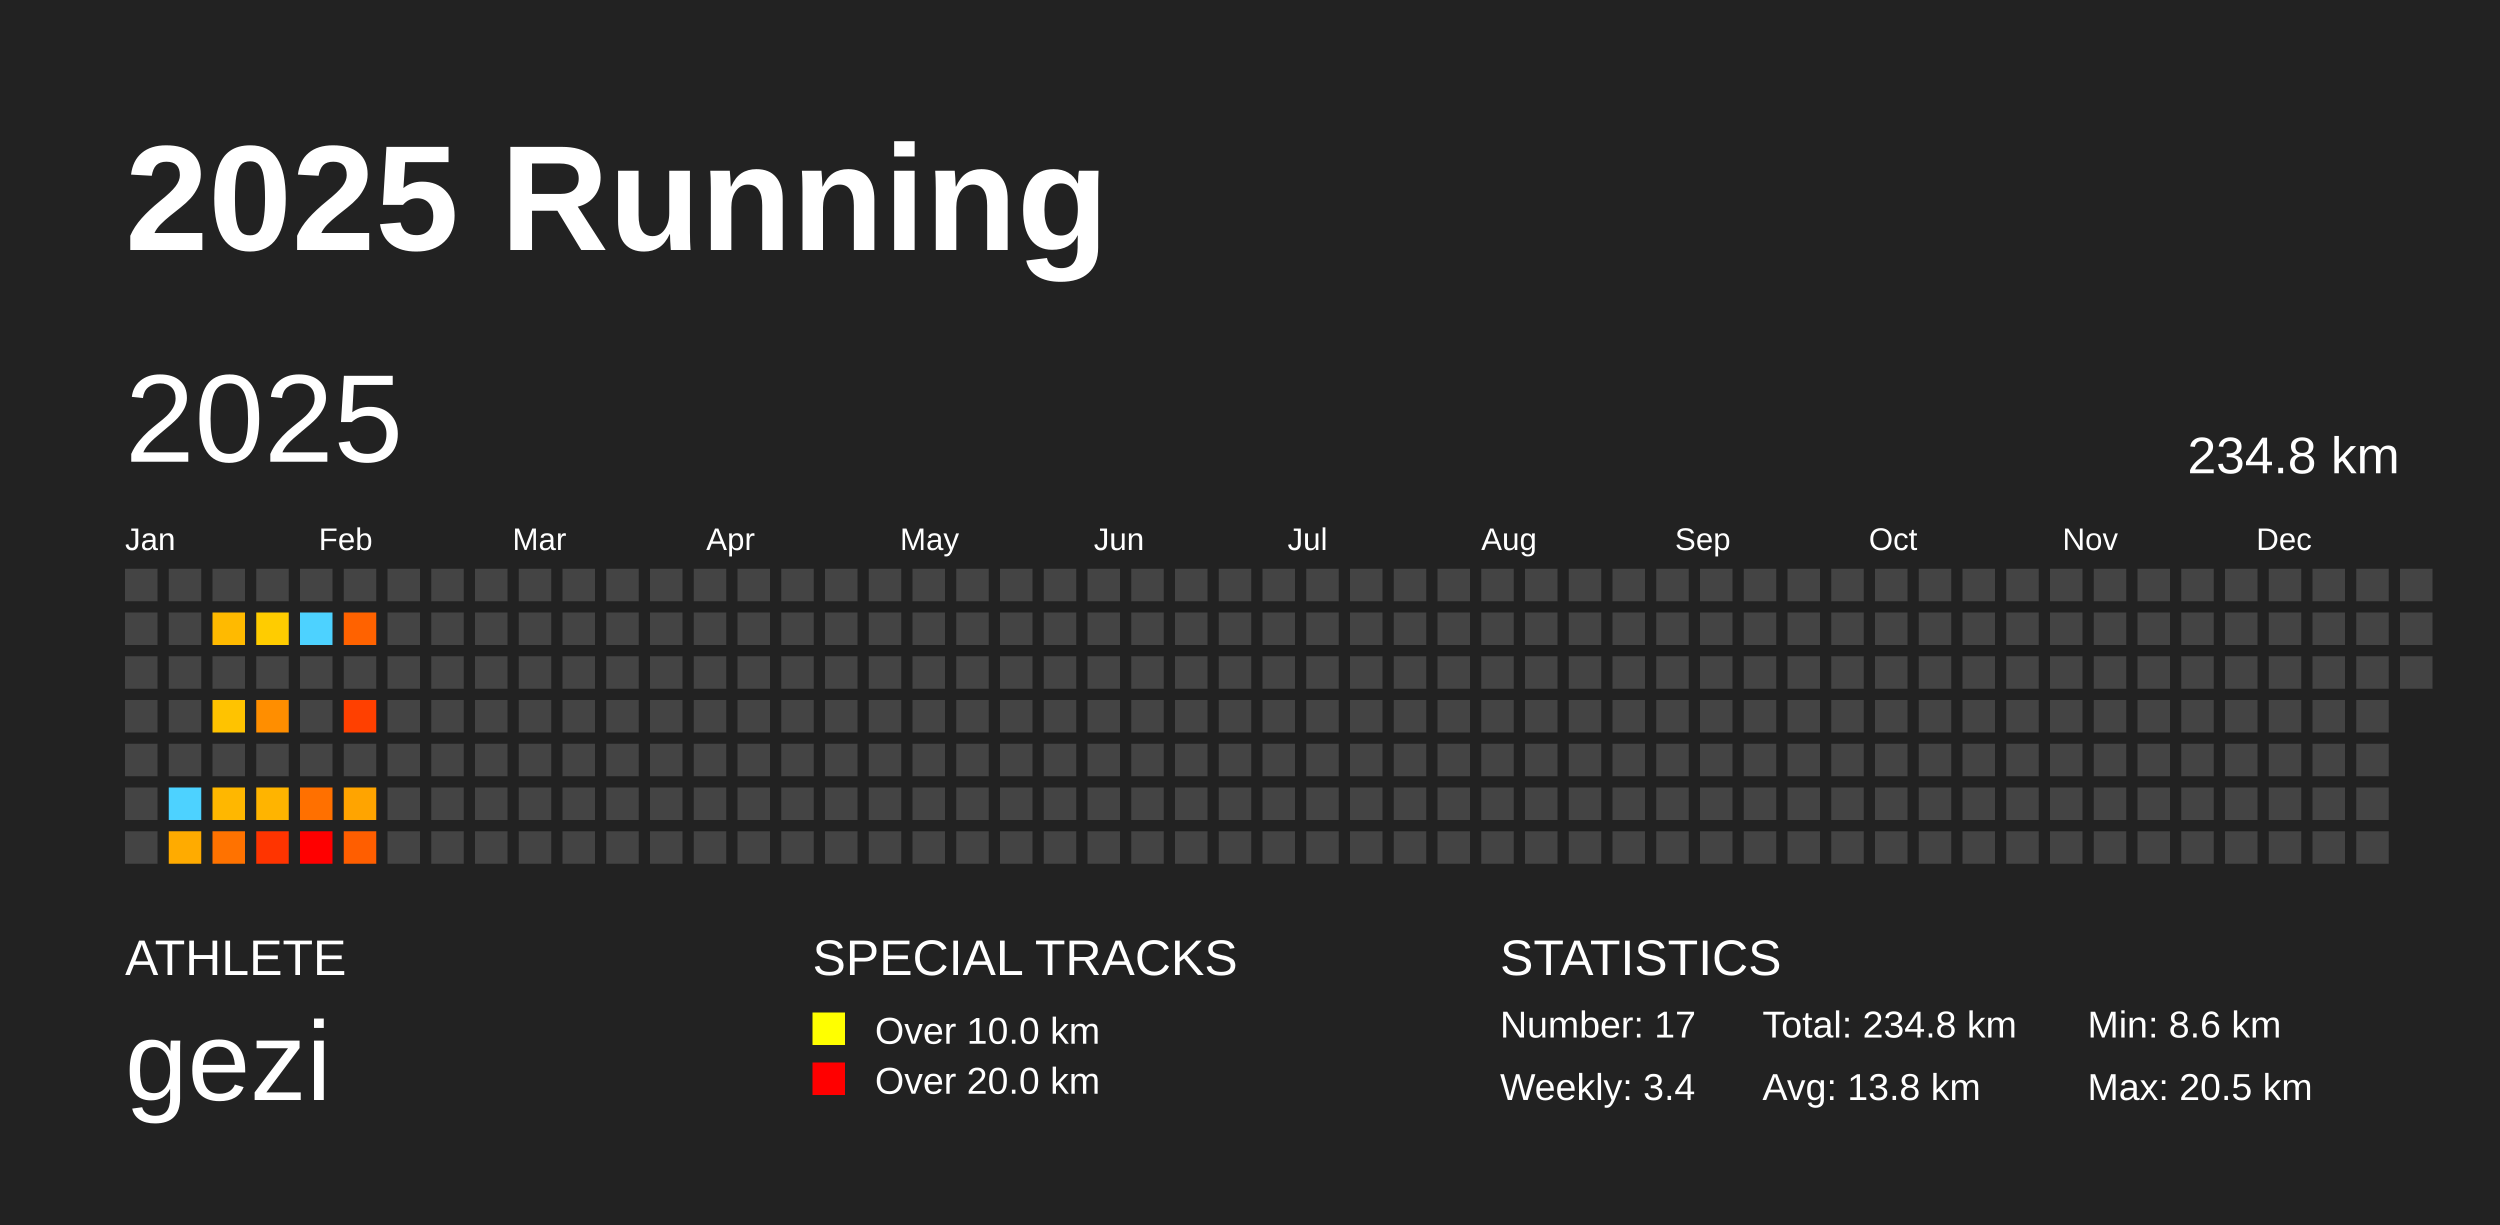
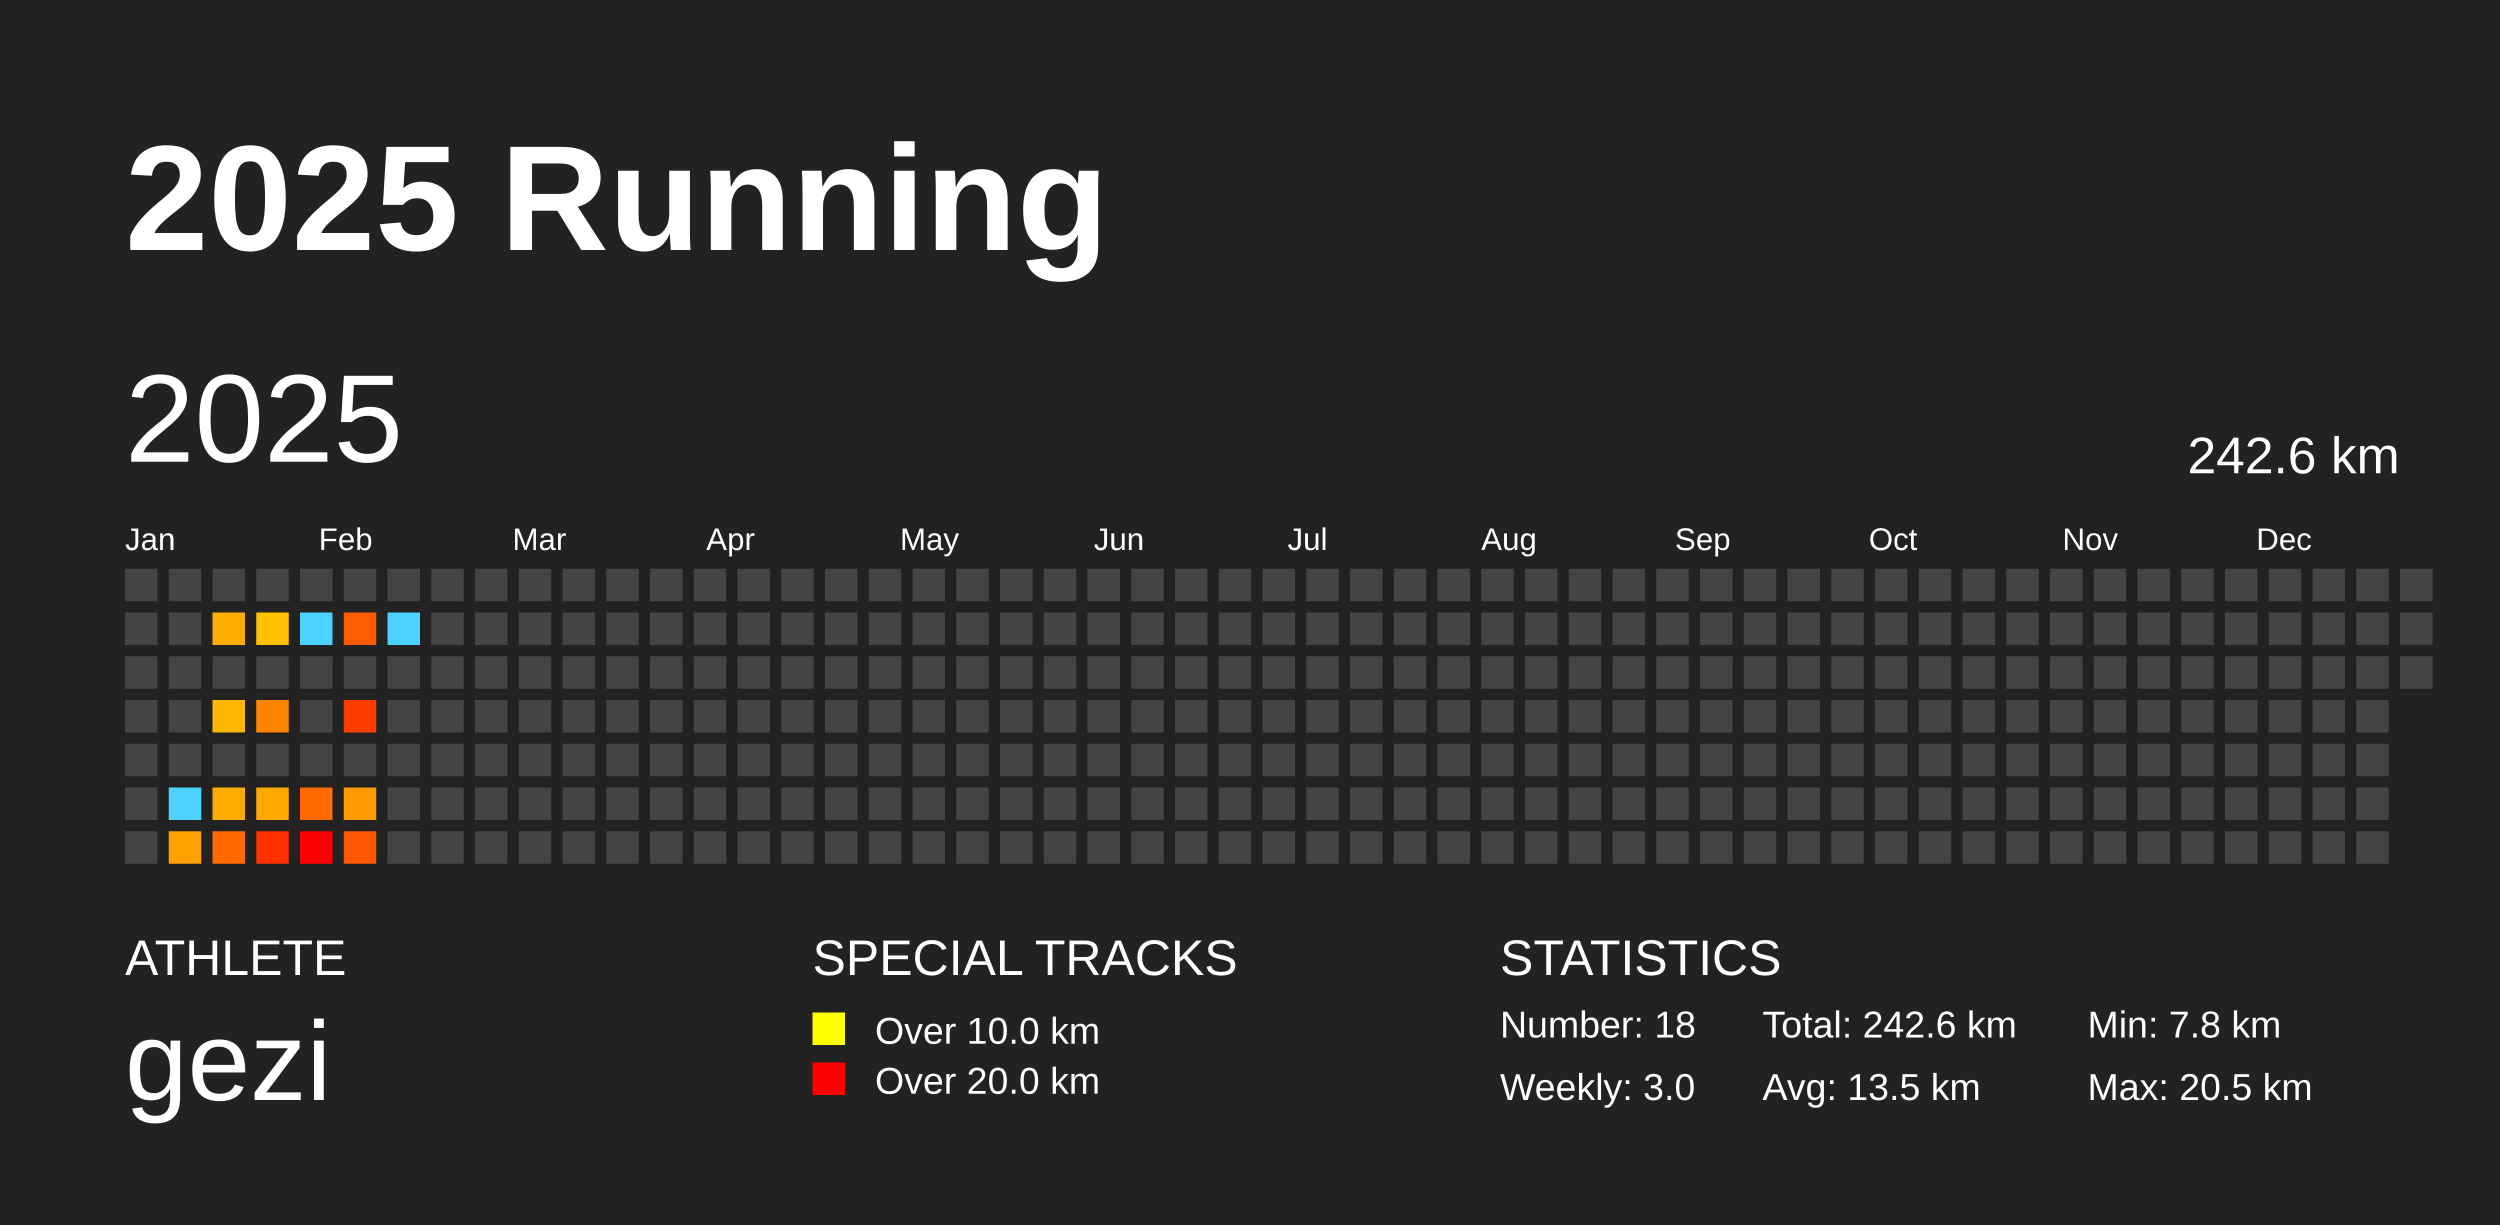
<svg xmlns="http://www.w3.org/2000/svg" baseProfile="full" height="98mm" version="1.1" viewBox="0,0,200,98" width="200mm">
  <defs />
  <rect fill="#222222" height="98" width="200" x="0" y="0" />
  <text fill="#FFFFFF" style="font-size:12px; font-family:Arial; font-weight:bold;" x="10" y="20">2025 Running</text>
  <text fill="#FFFFFF" style="font-size:4px; font-family:Arial" x="10" y="78">ATHLETE</text>
  <text fill="#FFFFFF" style="font-size:9px; font-family:Arial" x="10" y="88">gezi</text>
  <text fill="#FFFFFF" style="font-size:4px; font-family:Arial" x="65" y="78">SPECIAL TRACKS</text>
  <rect fill="yellow" height="2.6" width="2.6" x="65" y="81" />
  <text fill="#FFFFFF" style="font-size:3px; font-family:Arial" x="70" y="83.5">Over 10.0 km</text>
  <rect fill="red" height="2.6" width="2.6" x="65" y="85" />
  <text fill="#FFFFFF" style="font-size:3px; font-family:Arial" x="70" y="87.5">Over 20.0 km</text>
  <text fill="#FFFFFF" style="font-size:4px; font-family:Arial" x="120" y="78">STATISTICS</text>
-   <text fill="#FFFFFF" style="font-size:3px; font-family:Arial" x="120" y="83">Number: 17</text>
-   <text fill="#FFFFFF" style="font-size:3px; font-family:Arial" x="120" y="88">Weekly: 3.4</text>
-   <text fill="#FFFFFF" style="font-size:3px; font-family:Arial" x="141" y="83">Total: 234.8 km</text>
-   <text fill="#FFFFFF" style="font-size:3px; font-family:Arial" x="141" y="88">Avg: 13.8 km</text>
-   <text fill="#FFFFFF" style="font-size:3px; font-family:Arial" x="167" y="83">Min: 8.6 km</text>
+   <text fill="#FFFFFF" style="font-size:3px; font-family:Arial" x="120" y="83">Number: 18</text>
+   <text fill="#FFFFFF" style="font-size:3px; font-family:Arial" x="120" y="88">Weekly: 3.0</text>
+   <text fill="#FFFFFF" style="font-size:3px; font-family:Arial" x="141" y="83">Total: 242.6 km</text>
+   <text fill="#FFFFFF" style="font-size:3px; font-family:Arial" x="141" y="88">Avg: 13.5 km</text>
+   <text fill="#FFFFFF" style="font-size:3px; font-family:Arial" x="167" y="83">Min: 7.8 km</text>
  <text fill="#FFFFFF" style="font-size:3px; font-family:Arial" x="167" y="88">Max: 20.5 km</text>
  <text dominant-baseline="hanging" fill="#FFFFFF" style="font-size:10.0px; font-family:Arial;" x="10" y="30">2025</text>
-   <text dominant-baseline="hanging" fill="#FFFFFF" style="font-size:4.125px; font-family:Arial;" x="175" y="35">234.8 km</text>
+   <text dominant-baseline="hanging" fill="#FFFFFF" style="font-size:4.125px; font-family:Arial;" x="175" y="35">242.6 km</text>
  <text fill="#FFFFFF" style="font-size:2.5px; font-family:Arial" x="10.0" y="44">Jan</text>
  <text fill="#FFFFFF" style="font-size:2.5px; font-family:Arial" x="25.5" y="44">Feb</text>
  <text fill="#FFFFFF" style="font-size:2.5px; font-family:Arial" x="41.0" y="44">Mar</text>
  <text fill="#FFFFFF" style="font-size:2.5px; font-family:Arial" x="56.5" y="44">Apr</text>
  <text fill="#FFFFFF" style="font-size:2.5px; font-family:Arial" x="72.0" y="44">May</text>
  <text fill="#FFFFFF" style="font-size:2.5px; font-family:Arial" x="87.5" y="44">Jun</text>
  <text fill="#FFFFFF" style="font-size:2.5px; font-family:Arial" x="103.0" y="44">Jul</text>
  <text fill="#FFFFFF" style="font-size:2.5px; font-family:Arial" x="118.5" y="44">Aug</text>
  <text fill="#FFFFFF" style="font-size:2.5px; font-family:Arial" x="134.0" y="44">Sep</text>
  <text fill="#FFFFFF" style="font-size:2.5px; font-family:Arial" x="149.5" y="44">Oct</text>
  <text fill="#FFFFFF" style="font-size:2.5px; font-family:Arial" x="165.0" y="44">Nov</text>
  <text fill="#FFFFFF" style="font-size:2.5px; font-family:Arial" x="180.5" y="44">Dec</text>
  <rect fill="#444444" height="2.6" width="2.6" x="10.0" y="45.5" />
  <rect fill="#444444" height="2.6" width="2.6" x="10.0" y="49.0" />
  <rect fill="#444444" height="2.6" width="2.6" x="10.0" y="52.5" />
  <rect fill="#444444" height="2.6" width="2.6" x="10.0" y="56.0" />
  <rect fill="#444444" height="2.6" width="2.6" x="10.0" y="59.5" />
  <rect fill="#444444" height="2.6" width="2.6" x="10.0" y="63.0" />
  <rect fill="#444444" height="2.6" width="2.6" x="10.0" y="66.5" />
  <rect fill="#444444" height="2.6" width="2.6" x="13.5" y="45.5" />
  <rect fill="#444444" height="2.6" width="2.6" x="13.5" y="49.0" />
  <rect fill="#444444" height="2.6" width="2.6" x="13.5" y="52.5" />
  <rect fill="#444444" height="2.6" width="2.6" x="13.5" y="56.0" />
  <rect fill="#444444" height="2.6" width="2.6" x="13.5" y="59.5" />
  <rect fill="#4dd2ff" height="2.6" width="2.6" x="13.5" y="63.0" />
-   <rect fill="#ffab00" height="2.6" width="2.6" x="13.5" y="66.5" />
+   <rect fill="#ffa100" height="2.6" width="2.6" x="13.5" y="66.5" />
  <rect fill="#444444" height="2.6" width="2.6" x="17.0" y="45.5" />
-   <rect fill="#ffba00" height="2.6" width="2.6" x="17.0" y="49.0" />
+   <rect fill="#ffae00" height="2.6" width="2.6" x="17.0" y="49.0" />
  <rect fill="#444444" height="2.6" width="2.6" x="17.0" y="52.5" />
-   <rect fill="#ffc300" height="2.6" width="2.6" x="17.0" y="56.0" />
+   <rect fill="#ffb700" height="2.6" width="2.6" x="17.0" y="56.0" />
  <rect fill="#444444" height="2.6" width="2.6" x="17.0" y="59.5" />
-   <rect fill="#ffb700" height="2.6" width="2.6" x="17.0" y="63.0" />
-   <rect fill="#ff7200" height="2.6" width="2.6" x="17.0" y="66.5" />
+   <rect fill="#ffab00" height="2.6" width="2.6" x="17.0" y="63.0" />
+   <rect fill="#ff6b00" height="2.6" width="2.6" x="17.0" y="66.5" />
  <rect fill="#444444" height="2.6" width="2.6" x="20.5" y="45.5" />
-   <rect fill="#ffcc00" height="2.6" width="2.6" x="20.5" y="49.0" />
+   <rect fill="#ffc000" height="2.6" width="2.6" x="20.5" y="49.0" />
  <rect fill="#444444" height="2.6" width="2.6" x="20.5" y="52.5" />
-   <rect fill="#ff8e00" height="2.6" width="2.6" x="20.5" y="56.0" />
+   <rect fill="#ff8500" height="2.6" width="2.6" x="20.5" y="56.0" />
  <rect fill="#444444" height="2.6" width="2.6" x="20.5" y="59.5" />
-   <rect fill="#ffb400" height="2.6" width="2.6" x="20.5" y="63.0" />
-   <rect fill="#ff3400" height="2.6" width="2.6" x="20.5" y="66.5" />
+   <rect fill="#ffa900" height="2.6" width="2.6" x="20.5" y="63.0" />
+   <rect fill="#ff3100" height="2.6" width="2.6" x="20.5" y="66.5" />
  <rect fill="#444444" height="2.6" width="2.6" x="24.0" y="45.5" />
  <rect fill="#4dd2ff" height="2.6" width="2.6" x="24.0" y="49.0" />
  <rect fill="#444444" height="2.6" width="2.6" x="24.0" y="52.5" />
  <rect fill="#444444" height="2.6" width="2.6" x="24.0" y="56.0" />
  <rect fill="#444444" height="2.6" width="2.6" x="24.0" y="59.5" />
-   <rect fill="#ff7000" height="2.6" width="2.6" x="24.0" y="63.0" />
+   <rect fill="#ff6900" height="2.6" width="2.6" x="24.0" y="63.0" />
  <rect fill="red" height="2.6" width="2.6" x="24.0" y="66.5" />
  <rect fill="#444444" height="2.6" width="2.6" x="27.5" y="45.5" />
-   <rect fill="#ff6200" height="2.6" width="2.6" x="27.5" y="49.0" />
+   <rect fill="#ff5c00" height="2.6" width="2.6" x="27.5" y="49.0" />
  <rect fill="#444444" height="2.6" width="2.6" x="27.5" y="52.5" />
-   <rect fill="#ff4000" height="2.6" width="2.6" x="27.5" y="56.0" />
+   <rect fill="#ff3c00" height="2.6" width="2.6" x="27.5" y="56.0" />
  <rect fill="#444444" height="2.6" width="2.6" x="27.5" y="59.5" />
-   <rect fill="#ffa400" height="2.6" width="2.6" x="27.5" y="63.0" />
-   <rect fill="#ff5e00" height="2.6" width="2.6" x="27.5" y="66.5" />
+   <rect fill="#ff9a00" height="2.6" width="2.6" x="27.5" y="63.0" />
+   <rect fill="#ff5800" height="2.6" width="2.6" x="27.5" y="66.5" />
  <rect fill="#444444" height="2.6" width="2.6" x="31.0" y="45.5" />
-   <rect fill="#444444" height="2.6" width="2.6" x="31.0" y="49.0" />
+   <rect fill="#4dd2ff" height="2.6" width="2.6" x="31.0" y="49.0" />
  <rect fill="#444444" height="2.6" width="2.6" x="31.0" y="52.5" />
  <rect fill="#444444" height="2.6" width="2.6" x="31.0" y="56.0" />
  <rect fill="#444444" height="2.6" width="2.6" x="31.0" y="59.5" />
  <rect fill="#444444" height="2.6" width="2.6" x="31.0" y="63.0" />
  <rect fill="#444444" height="2.6" width="2.6" x="31.0" y="66.5" />
  <rect fill="#444444" height="2.6" width="2.6" x="34.5" y="45.5" />
  <rect fill="#444444" height="2.6" width="2.6" x="34.5" y="49.0" />
  <rect fill="#444444" height="2.6" width="2.6" x="34.5" y="52.5" />
  <rect fill="#444444" height="2.6" width="2.6" x="34.5" y="56.0" />
  <rect fill="#444444" height="2.6" width="2.6" x="34.5" y="59.5" />
  <rect fill="#444444" height="2.6" width="2.6" x="34.5" y="63.0" />
  <rect fill="#444444" height="2.6" width="2.6" x="34.5" y="66.5" />
  <rect fill="#444444" height="2.6" width="2.6" x="38.0" y="45.5" />
  <rect fill="#444444" height="2.6" width="2.6" x="38.0" y="49.0" />
  <rect fill="#444444" height="2.6" width="2.6" x="38.0" y="52.5" />
  <rect fill="#444444" height="2.6" width="2.6" x="38.0" y="56.0" />
  <rect fill="#444444" height="2.6" width="2.6" x="38.0" y="59.5" />
  <rect fill="#444444" height="2.6" width="2.6" x="38.0" y="63.0" />
  <rect fill="#444444" height="2.6" width="2.6" x="38.0" y="66.5" />
  <rect fill="#444444" height="2.6" width="2.6" x="41.5" y="45.5" />
  <rect fill="#444444" height="2.6" width="2.6" x="41.5" y="49.0" />
  <rect fill="#444444" height="2.6" width="2.6" x="41.5" y="52.5" />
  <rect fill="#444444" height="2.6" width="2.6" x="41.5" y="56.0" />
  <rect fill="#444444" height="2.6" width="2.6" x="41.5" y="59.5" />
  <rect fill="#444444" height="2.6" width="2.6" x="41.5" y="63.0" />
  <rect fill="#444444" height="2.6" width="2.6" x="41.5" y="66.5" />
  <rect fill="#444444" height="2.6" width="2.6" x="45.0" y="45.5" />
  <rect fill="#444444" height="2.6" width="2.6" x="45.0" y="49.0" />
  <rect fill="#444444" height="2.6" width="2.6" x="45.0" y="52.5" />
  <rect fill="#444444" height="2.6" width="2.6" x="45.0" y="56.0" />
  <rect fill="#444444" height="2.6" width="2.6" x="45.0" y="59.5" />
  <rect fill="#444444" height="2.6" width="2.6" x="45.0" y="63.0" />
  <rect fill="#444444" height="2.6" width="2.6" x="45.0" y="66.5" />
  <rect fill="#444444" height="2.6" width="2.6" x="48.5" y="45.5" />
  <rect fill="#444444" height="2.6" width="2.6" x="48.5" y="49.0" />
  <rect fill="#444444" height="2.6" width="2.6" x="48.5" y="52.5" />
  <rect fill="#444444" height="2.6" width="2.6" x="48.5" y="56.0" />
  <rect fill="#444444" height="2.6" width="2.6" x="48.5" y="59.5" />
  <rect fill="#444444" height="2.6" width="2.6" x="48.5" y="63.0" />
  <rect fill="#444444" height="2.6" width="2.6" x="48.5" y="66.5" />
  <rect fill="#444444" height="2.6" width="2.6" x="52.0" y="45.5" />
  <rect fill="#444444" height="2.6" width="2.6" x="52.0" y="49.0" />
  <rect fill="#444444" height="2.6" width="2.6" x="52.0" y="52.5" />
  <rect fill="#444444" height="2.6" width="2.6" x="52.0" y="56.0" />
  <rect fill="#444444" height="2.6" width="2.6" x="52.0" y="59.5" />
  <rect fill="#444444" height="2.6" width="2.6" x="52.0" y="63.0" />
  <rect fill="#444444" height="2.6" width="2.6" x="52.0" y="66.5" />
  <rect fill="#444444" height="2.6" width="2.6" x="55.5" y="45.5" />
  <rect fill="#444444" height="2.6" width="2.6" x="55.5" y="49.0" />
  <rect fill="#444444" height="2.6" width="2.6" x="55.5" y="52.5" />
  <rect fill="#444444" height="2.6" width="2.6" x="55.5" y="56.0" />
  <rect fill="#444444" height="2.6" width="2.6" x="55.5" y="59.5" />
  <rect fill="#444444" height="2.6" width="2.6" x="55.5" y="63.0" />
  <rect fill="#444444" height="2.6" width="2.6" x="55.5" y="66.5" />
  <rect fill="#444444" height="2.6" width="2.6" x="59.0" y="45.5" />
  <rect fill="#444444" height="2.6" width="2.6" x="59.0" y="49.0" />
  <rect fill="#444444" height="2.6" width="2.6" x="59.0" y="52.5" />
  <rect fill="#444444" height="2.6" width="2.6" x="59.0" y="56.0" />
  <rect fill="#444444" height="2.6" width="2.6" x="59.0" y="59.5" />
  <rect fill="#444444" height="2.6" width="2.6" x="59.0" y="63.0" />
  <rect fill="#444444" height="2.6" width="2.6" x="59.0" y="66.5" />
  <rect fill="#444444" height="2.6" width="2.6" x="62.5" y="45.5" />
  <rect fill="#444444" height="2.6" width="2.6" x="62.5" y="49.0" />
  <rect fill="#444444" height="2.6" width="2.6" x="62.5" y="52.5" />
  <rect fill="#444444" height="2.6" width="2.6" x="62.5" y="56.0" />
  <rect fill="#444444" height="2.6" width="2.6" x="62.5" y="59.5" />
  <rect fill="#444444" height="2.6" width="2.6" x="62.5" y="63.0" />
  <rect fill="#444444" height="2.6" width="2.6" x="62.5" y="66.5" />
  <rect fill="#444444" height="2.6" width="2.6" x="66.0" y="45.5" />
  <rect fill="#444444" height="2.6" width="2.6" x="66.0" y="49.0" />
  <rect fill="#444444" height="2.6" width="2.6" x="66.0" y="52.5" />
  <rect fill="#444444" height="2.6" width="2.6" x="66.0" y="56.0" />
  <rect fill="#444444" height="2.6" width="2.6" x="66.0" y="59.5" />
  <rect fill="#444444" height="2.6" width="2.6" x="66.0" y="63.0" />
  <rect fill="#444444" height="2.6" width="2.6" x="66.0" y="66.5" />
  <rect fill="#444444" height="2.6" width="2.6" x="69.5" y="45.5" />
  <rect fill="#444444" height="2.6" width="2.6" x="69.5" y="49.0" />
  <rect fill="#444444" height="2.6" width="2.6" x="69.5" y="52.5" />
  <rect fill="#444444" height="2.6" width="2.6" x="69.5" y="56.0" />
  <rect fill="#444444" height="2.6" width="2.6" x="69.5" y="59.5" />
  <rect fill="#444444" height="2.6" width="2.6" x="69.5" y="63.0" />
  <rect fill="#444444" height="2.6" width="2.6" x="69.5" y="66.5" />
  <rect fill="#444444" height="2.6" width="2.6" x="73.0" y="45.5" />
  <rect fill="#444444" height="2.6" width="2.6" x="73.0" y="49.0" />
  <rect fill="#444444" height="2.6" width="2.6" x="73.0" y="52.5" />
  <rect fill="#444444" height="2.6" width="2.6" x="73.0" y="56.0" />
  <rect fill="#444444" height="2.6" width="2.6" x="73.0" y="59.5" />
  <rect fill="#444444" height="2.6" width="2.6" x="73.0" y="63.0" />
  <rect fill="#444444" height="2.6" width="2.6" x="73.0" y="66.5" />
  <rect fill="#444444" height="2.6" width="2.6" x="76.5" y="45.5" />
  <rect fill="#444444" height="2.6" width="2.6" x="76.5" y="49.0" />
  <rect fill="#444444" height="2.6" width="2.6" x="76.5" y="52.5" />
  <rect fill="#444444" height="2.6" width="2.6" x="76.5" y="56.0" />
  <rect fill="#444444" height="2.6" width="2.6" x="76.5" y="59.5" />
  <rect fill="#444444" height="2.6" width="2.6" x="76.5" y="63.0" />
  <rect fill="#444444" height="2.6" width="2.6" x="76.5" y="66.5" />
  <rect fill="#444444" height="2.6" width="2.6" x="80.0" y="45.5" />
  <rect fill="#444444" height="2.6" width="2.6" x="80.0" y="49.0" />
  <rect fill="#444444" height="2.6" width="2.6" x="80.0" y="52.5" />
  <rect fill="#444444" height="2.6" width="2.6" x="80.0" y="56.0" />
  <rect fill="#444444" height="2.6" width="2.6" x="80.0" y="59.5" />
  <rect fill="#444444" height="2.6" width="2.6" x="80.0" y="63.0" />
  <rect fill="#444444" height="2.6" width="2.6" x="80.0" y="66.5" />
  <rect fill="#444444" height="2.6" width="2.6" x="83.5" y="45.5" />
  <rect fill="#444444" height="2.6" width="2.6" x="83.5" y="49.0" />
  <rect fill="#444444" height="2.6" width="2.6" x="83.5" y="52.5" />
  <rect fill="#444444" height="2.6" width="2.6" x="83.5" y="56.0" />
  <rect fill="#444444" height="2.6" width="2.6" x="83.5" y="59.5" />
  <rect fill="#444444" height="2.6" width="2.6" x="83.5" y="63.0" />
  <rect fill="#444444" height="2.6" width="2.6" x="83.5" y="66.5" />
  <rect fill="#444444" height="2.6" width="2.6" x="87.0" y="45.5" />
  <rect fill="#444444" height="2.6" width="2.6" x="87.0" y="49.0" />
  <rect fill="#444444" height="2.6" width="2.6" x="87.0" y="52.5" />
  <rect fill="#444444" height="2.6" width="2.6" x="87.0" y="56.0" />
  <rect fill="#444444" height="2.6" width="2.6" x="87.0" y="59.5" />
  <rect fill="#444444" height="2.6" width="2.6" x="87.0" y="63.0" />
  <rect fill="#444444" height="2.6" width="2.6" x="87.0" y="66.5" />
  <rect fill="#444444" height="2.6" width="2.6" x="90.5" y="45.5" />
  <rect fill="#444444" height="2.6" width="2.6" x="90.5" y="49.0" />
  <rect fill="#444444" height="2.6" width="2.6" x="90.5" y="52.5" />
  <rect fill="#444444" height="2.6" width="2.6" x="90.5" y="56.0" />
  <rect fill="#444444" height="2.6" width="2.6" x="90.5" y="59.5" />
  <rect fill="#444444" height="2.6" width="2.6" x="90.5" y="63.0" />
  <rect fill="#444444" height="2.6" width="2.6" x="90.5" y="66.5" />
  <rect fill="#444444" height="2.6" width="2.6" x="94.0" y="45.5" />
  <rect fill="#444444" height="2.6" width="2.6" x="94.0" y="49.0" />
  <rect fill="#444444" height="2.6" width="2.6" x="94.0" y="52.5" />
  <rect fill="#444444" height="2.6" width="2.6" x="94.0" y="56.0" />
  <rect fill="#444444" height="2.6" width="2.6" x="94.0" y="59.5" />
  <rect fill="#444444" height="2.6" width="2.6" x="94.0" y="63.0" />
  <rect fill="#444444" height="2.6" width="2.6" x="94.0" y="66.5" />
  <rect fill="#444444" height="2.6" width="2.6" x="97.5" y="45.5" />
  <rect fill="#444444" height="2.6" width="2.6" x="97.5" y="49.0" />
  <rect fill="#444444" height="2.6" width="2.6" x="97.5" y="52.5" />
  <rect fill="#444444" height="2.6" width="2.6" x="97.5" y="56.0" />
  <rect fill="#444444" height="2.6" width="2.6" x="97.5" y="59.5" />
  <rect fill="#444444" height="2.6" width="2.6" x="97.5" y="63.0" />
  <rect fill="#444444" height="2.6" width="2.6" x="97.5" y="66.5" />
  <rect fill="#444444" height="2.6" width="2.6" x="101.0" y="45.5" />
  <rect fill="#444444" height="2.6" width="2.6" x="101.0" y="49.0" />
  <rect fill="#444444" height="2.6" width="2.6" x="101.0" y="52.5" />
  <rect fill="#444444" height="2.6" width="2.6" x="101.0" y="56.0" />
  <rect fill="#444444" height="2.6" width="2.6" x="101.0" y="59.5" />
  <rect fill="#444444" height="2.6" width="2.6" x="101.0" y="63.0" />
  <rect fill="#444444" height="2.6" width="2.6" x="101.0" y="66.5" />
  <rect fill="#444444" height="2.6" width="2.6" x="104.5" y="45.5" />
  <rect fill="#444444" height="2.6" width="2.6" x="104.5" y="49.0" />
  <rect fill="#444444" height="2.6" width="2.6" x="104.5" y="52.5" />
  <rect fill="#444444" height="2.6" width="2.6" x="104.5" y="56.0" />
  <rect fill="#444444" height="2.6" width="2.6" x="104.5" y="59.5" />
  <rect fill="#444444" height="2.6" width="2.6" x="104.5" y="63.0" />
  <rect fill="#444444" height="2.6" width="2.6" x="104.5" y="66.5" />
  <rect fill="#444444" height="2.6" width="2.6" x="108.0" y="45.5" />
  <rect fill="#444444" height="2.6" width="2.6" x="108.0" y="49.0" />
  <rect fill="#444444" height="2.6" width="2.6" x="108.0" y="52.5" />
  <rect fill="#444444" height="2.6" width="2.6" x="108.0" y="56.0" />
  <rect fill="#444444" height="2.6" width="2.6" x="108.0" y="59.5" />
  <rect fill="#444444" height="2.6" width="2.6" x="108.0" y="63.0" />
  <rect fill="#444444" height="2.6" width="2.6" x="108.0" y="66.5" />
  <rect fill="#444444" height="2.6" width="2.6" x="111.5" y="45.5" />
  <rect fill="#444444" height="2.6" width="2.6" x="111.5" y="49.0" />
  <rect fill="#444444" height="2.6" width="2.6" x="111.5" y="52.5" />
  <rect fill="#444444" height="2.6" width="2.6" x="111.5" y="56.0" />
  <rect fill="#444444" height="2.6" width="2.6" x="111.5" y="59.5" />
  <rect fill="#444444" height="2.6" width="2.6" x="111.5" y="63.0" />
  <rect fill="#444444" height="2.6" width="2.6" x="111.5" y="66.5" />
  <rect fill="#444444" height="2.6" width="2.6" x="115.0" y="45.5" />
  <rect fill="#444444" height="2.6" width="2.6" x="115.0" y="49.0" />
  <rect fill="#444444" height="2.6" width="2.6" x="115.0" y="52.5" />
  <rect fill="#444444" height="2.6" width="2.6" x="115.0" y="56.0" />
  <rect fill="#444444" height="2.6" width="2.6" x="115.0" y="59.5" />
  <rect fill="#444444" height="2.6" width="2.6" x="115.0" y="63.0" />
  <rect fill="#444444" height="2.6" width="2.6" x="115.0" y="66.5" />
  <rect fill="#444444" height="2.6" width="2.6" x="118.5" y="45.5" />
  <rect fill="#444444" height="2.6" width="2.6" x="118.5" y="49.0" />
  <rect fill="#444444" height="2.6" width="2.6" x="118.5" y="52.5" />
  <rect fill="#444444" height="2.6" width="2.6" x="118.5" y="56.0" />
  <rect fill="#444444" height="2.6" width="2.6" x="118.5" y="59.5" />
  <rect fill="#444444" height="2.6" width="2.6" x="118.5" y="63.0" />
  <rect fill="#444444" height="2.6" width="2.6" x="118.5" y="66.5" />
  <rect fill="#444444" height="2.6" width="2.6" x="122.0" y="45.5" />
  <rect fill="#444444" height="2.6" width="2.6" x="122.0" y="49.0" />
  <rect fill="#444444" height="2.6" width="2.6" x="122.0" y="52.5" />
  <rect fill="#444444" height="2.6" width="2.6" x="122.0" y="56.0" />
  <rect fill="#444444" height="2.6" width="2.6" x="122.0" y="59.5" />
  <rect fill="#444444" height="2.6" width="2.6" x="122.0" y="63.0" />
  <rect fill="#444444" height="2.6" width="2.6" x="122.0" y="66.5" />
  <rect fill="#444444" height="2.6" width="2.6" x="125.5" y="45.5" />
  <rect fill="#444444" height="2.6" width="2.6" x="125.5" y="49.0" />
  <rect fill="#444444" height="2.6" width="2.6" x="125.5" y="52.5" />
  <rect fill="#444444" height="2.6" width="2.6" x="125.5" y="56.0" />
  <rect fill="#444444" height="2.6" width="2.6" x="125.5" y="59.5" />
  <rect fill="#444444" height="2.6" width="2.6" x="125.5" y="63.0" />
  <rect fill="#444444" height="2.6" width="2.6" x="125.5" y="66.5" />
  <rect fill="#444444" height="2.6" width="2.6" x="129.0" y="45.5" />
  <rect fill="#444444" height="2.6" width="2.6" x="129.0" y="49.0" />
  <rect fill="#444444" height="2.6" width="2.6" x="129.0" y="52.5" />
  <rect fill="#444444" height="2.6" width="2.6" x="129.0" y="56.0" />
  <rect fill="#444444" height="2.6" width="2.6" x="129.0" y="59.5" />
  <rect fill="#444444" height="2.6" width="2.6" x="129.0" y="63.0" />
  <rect fill="#444444" height="2.6" width="2.6" x="129.0" y="66.5" />
  <rect fill="#444444" height="2.6" width="2.6" x="132.5" y="45.5" />
  <rect fill="#444444" height="2.6" width="2.6" x="132.5" y="49.0" />
  <rect fill="#444444" height="2.6" width="2.6" x="132.5" y="52.5" />
  <rect fill="#444444" height="2.6" width="2.6" x="132.5" y="56.0" />
  <rect fill="#444444" height="2.6" width="2.6" x="132.5" y="59.5" />
  <rect fill="#444444" height="2.6" width="2.6" x="132.5" y="63.0" />
  <rect fill="#444444" height="2.6" width="2.6" x="132.5" y="66.5" />
  <rect fill="#444444" height="2.6" width="2.6" x="136.0" y="45.5" />
  <rect fill="#444444" height="2.6" width="2.6" x="136.0" y="49.0" />
  <rect fill="#444444" height="2.6" width="2.6" x="136.0" y="52.5" />
  <rect fill="#444444" height="2.6" width="2.6" x="136.0" y="56.0" />
  <rect fill="#444444" height="2.6" width="2.6" x="136.0" y="59.5" />
  <rect fill="#444444" height="2.6" width="2.6" x="136.0" y="63.0" />
  <rect fill="#444444" height="2.6" width="2.6" x="136.0" y="66.5" />
  <rect fill="#444444" height="2.6" width="2.6" x="139.5" y="45.5" />
  <rect fill="#444444" height="2.6" width="2.6" x="139.5" y="49.0" />
  <rect fill="#444444" height="2.6" width="2.6" x="139.5" y="52.5" />
  <rect fill="#444444" height="2.6" width="2.6" x="139.5" y="56.0" />
  <rect fill="#444444" height="2.6" width="2.6" x="139.5" y="59.5" />
  <rect fill="#444444" height="2.6" width="2.6" x="139.5" y="63.0" />
  <rect fill="#444444" height="2.6" width="2.6" x="139.5" y="66.5" />
  <rect fill="#444444" height="2.6" width="2.6" x="143.0" y="45.5" />
  <rect fill="#444444" height="2.6" width="2.6" x="143.0" y="49.0" />
  <rect fill="#444444" height="2.6" width="2.6" x="143.0" y="52.5" />
  <rect fill="#444444" height="2.6" width="2.6" x="143.0" y="56.0" />
  <rect fill="#444444" height="2.6" width="2.6" x="143.0" y="59.5" />
  <rect fill="#444444" height="2.6" width="2.6" x="143.0" y="63.0" />
  <rect fill="#444444" height="2.6" width="2.6" x="143.0" y="66.5" />
  <rect fill="#444444" height="2.6" width="2.6" x="146.5" y="45.5" />
  <rect fill="#444444" height="2.6" width="2.6" x="146.5" y="49.0" />
  <rect fill="#444444" height="2.6" width="2.6" x="146.5" y="52.5" />
  <rect fill="#444444" height="2.6" width="2.6" x="146.5" y="56.0" />
  <rect fill="#444444" height="2.6" width="2.6" x="146.5" y="59.5" />
  <rect fill="#444444" height="2.6" width="2.6" x="146.5" y="63.0" />
  <rect fill="#444444" height="2.6" width="2.6" x="146.5" y="66.5" />
  <rect fill="#444444" height="2.6" width="2.6" x="150.0" y="45.5" />
  <rect fill="#444444" height="2.6" width="2.6" x="150.0" y="49.0" />
  <rect fill="#444444" height="2.6" width="2.6" x="150.0" y="52.5" />
  <rect fill="#444444" height="2.6" width="2.6" x="150.0" y="56.0" />
  <rect fill="#444444" height="2.6" width="2.6" x="150.0" y="59.5" />
  <rect fill="#444444" height="2.6" width="2.6" x="150.0" y="63.0" />
  <rect fill="#444444" height="2.6" width="2.6" x="150.0" y="66.5" />
  <rect fill="#444444" height="2.6" width="2.6" x="153.5" y="45.5" />
  <rect fill="#444444" height="2.6" width="2.6" x="153.5" y="49.0" />
  <rect fill="#444444" height="2.6" width="2.6" x="153.5" y="52.5" />
  <rect fill="#444444" height="2.6" width="2.6" x="153.5" y="56.0" />
  <rect fill="#444444" height="2.6" width="2.6" x="153.5" y="59.5" />
  <rect fill="#444444" height="2.6" width="2.6" x="153.5" y="63.0" />
  <rect fill="#444444" height="2.6" width="2.6" x="153.5" y="66.5" />
  <rect fill="#444444" height="2.6" width="2.6" x="157.0" y="45.5" />
  <rect fill="#444444" height="2.6" width="2.6" x="157.0" y="49.0" />
  <rect fill="#444444" height="2.6" width="2.6" x="157.0" y="52.5" />
  <rect fill="#444444" height="2.6" width="2.6" x="157.0" y="56.0" />
  <rect fill="#444444" height="2.6" width="2.6" x="157.0" y="59.5" />
  <rect fill="#444444" height="2.6" width="2.6" x="157.0" y="63.0" />
  <rect fill="#444444" height="2.6" width="2.6" x="157.0" y="66.5" />
  <rect fill="#444444" height="2.6" width="2.6" x="160.5" y="45.5" />
  <rect fill="#444444" height="2.6" width="2.6" x="160.5" y="49.0" />
  <rect fill="#444444" height="2.6" width="2.6" x="160.5" y="52.5" />
  <rect fill="#444444" height="2.6" width="2.6" x="160.5" y="56.0" />
  <rect fill="#444444" height="2.6" width="2.6" x="160.5" y="59.5" />
  <rect fill="#444444" height="2.6" width="2.6" x="160.5" y="63.0" />
  <rect fill="#444444" height="2.6" width="2.6" x="160.5" y="66.5" />
  <rect fill="#444444" height="2.6" width="2.6" x="164.0" y="45.5" />
  <rect fill="#444444" height="2.6" width="2.6" x="164.0" y="49.0" />
  <rect fill="#444444" height="2.6" width="2.6" x="164.0" y="52.5" />
  <rect fill="#444444" height="2.6" width="2.6" x="164.0" y="56.0" />
  <rect fill="#444444" height="2.6" width="2.6" x="164.0" y="59.5" />
  <rect fill="#444444" height="2.6" width="2.6" x="164.0" y="63.0" />
  <rect fill="#444444" height="2.6" width="2.6" x="164.0" y="66.5" />
  <rect fill="#444444" height="2.6" width="2.6" x="167.5" y="45.5" />
  <rect fill="#444444" height="2.6" width="2.6" x="167.5" y="49.0" />
  <rect fill="#444444" height="2.6" width="2.6" x="167.5" y="52.5" />
  <rect fill="#444444" height="2.6" width="2.6" x="167.5" y="56.0" />
  <rect fill="#444444" height="2.6" width="2.6" x="167.5" y="59.5" />
  <rect fill="#444444" height="2.6" width="2.6" x="167.5" y="63.0" />
  <rect fill="#444444" height="2.6" width="2.6" x="167.5" y="66.5" />
  <rect fill="#444444" height="2.6" width="2.6" x="171.0" y="45.5" />
  <rect fill="#444444" height="2.6" width="2.6" x="171.0" y="49.0" />
  <rect fill="#444444" height="2.6" width="2.6" x="171.0" y="52.5" />
  <rect fill="#444444" height="2.6" width="2.6" x="171.0" y="56.0" />
  <rect fill="#444444" height="2.6" width="2.6" x="171.0" y="59.5" />
  <rect fill="#444444" height="2.6" width="2.6" x="171.0" y="63.0" />
  <rect fill="#444444" height="2.6" width="2.6" x="171.0" y="66.5" />
  <rect fill="#444444" height="2.6" width="2.6" x="174.5" y="45.5" />
  <rect fill="#444444" height="2.6" width="2.6" x="174.5" y="49.0" />
  <rect fill="#444444" height="2.6" width="2.6" x="174.5" y="52.5" />
  <rect fill="#444444" height="2.6" width="2.6" x="174.5" y="56.0" />
  <rect fill="#444444" height="2.6" width="2.6" x="174.5" y="59.5" />
  <rect fill="#444444" height="2.6" width="2.6" x="174.5" y="63.0" />
  <rect fill="#444444" height="2.6" width="2.6" x="174.5" y="66.5" />
  <rect fill="#444444" height="2.6" width="2.6" x="178.0" y="45.5" />
  <rect fill="#444444" height="2.6" width="2.6" x="178.0" y="49.0" />
  <rect fill="#444444" height="2.6" width="2.6" x="178.0" y="52.5" />
  <rect fill="#444444" height="2.6" width="2.6" x="178.0" y="56.0" />
  <rect fill="#444444" height="2.6" width="2.6" x="178.0" y="59.5" />
  <rect fill="#444444" height="2.6" width="2.6" x="178.0" y="63.0" />
  <rect fill="#444444" height="2.6" width="2.6" x="178.0" y="66.5" />
  <rect fill="#444444" height="2.6" width="2.6" x="181.5" y="45.5" />
  <rect fill="#444444" height="2.6" width="2.6" x="181.5" y="49.0" />
  <rect fill="#444444" height="2.6" width="2.6" x="181.5" y="52.5" />
  <rect fill="#444444" height="2.6" width="2.6" x="181.5" y="56.0" />
  <rect fill="#444444" height="2.6" width="2.6" x="181.5" y="59.5" />
  <rect fill="#444444" height="2.6" width="2.6" x="181.5" y="63.0" />
  <rect fill="#444444" height="2.6" width="2.6" x="181.5" y="66.5" />
  <rect fill="#444444" height="2.6" width="2.6" x="185.0" y="45.5" />
  <rect fill="#444444" height="2.6" width="2.6" x="185.0" y="49.0" />
  <rect fill="#444444" height="2.6" width="2.6" x="185.0" y="52.5" />
  <rect fill="#444444" height="2.6" width="2.6" x="185.0" y="56.0" />
  <rect fill="#444444" height="2.6" width="2.6" x="185.0" y="59.5" />
  <rect fill="#444444" height="2.6" width="2.6" x="185.0" y="63.0" />
  <rect fill="#444444" height="2.6" width="2.6" x="185.0" y="66.5" />
  <rect fill="#444444" height="2.6" width="2.6" x="188.5" y="45.5" />
  <rect fill="#444444" height="2.6" width="2.6" x="188.5" y="49.0" />
  <rect fill="#444444" height="2.6" width="2.6" x="188.5" y="52.5" />
  <rect fill="#444444" height="2.6" width="2.6" x="188.5" y="56.0" />
  <rect fill="#444444" height="2.6" width="2.6" x="188.5" y="59.5" />
  <rect fill="#444444" height="2.6" width="2.6" x="188.5" y="63.0" />
  <rect fill="#444444" height="2.6" width="2.6" x="188.5" y="66.5" />
  <rect fill="#444444" height="2.6" width="2.6" x="192.0" y="45.5" />
  <rect fill="#444444" height="2.6" width="2.6" x="192.0" y="49.0" />
  <rect fill="#444444" height="2.6" width="2.6" x="192.0" y="52.5" />
</svg>
